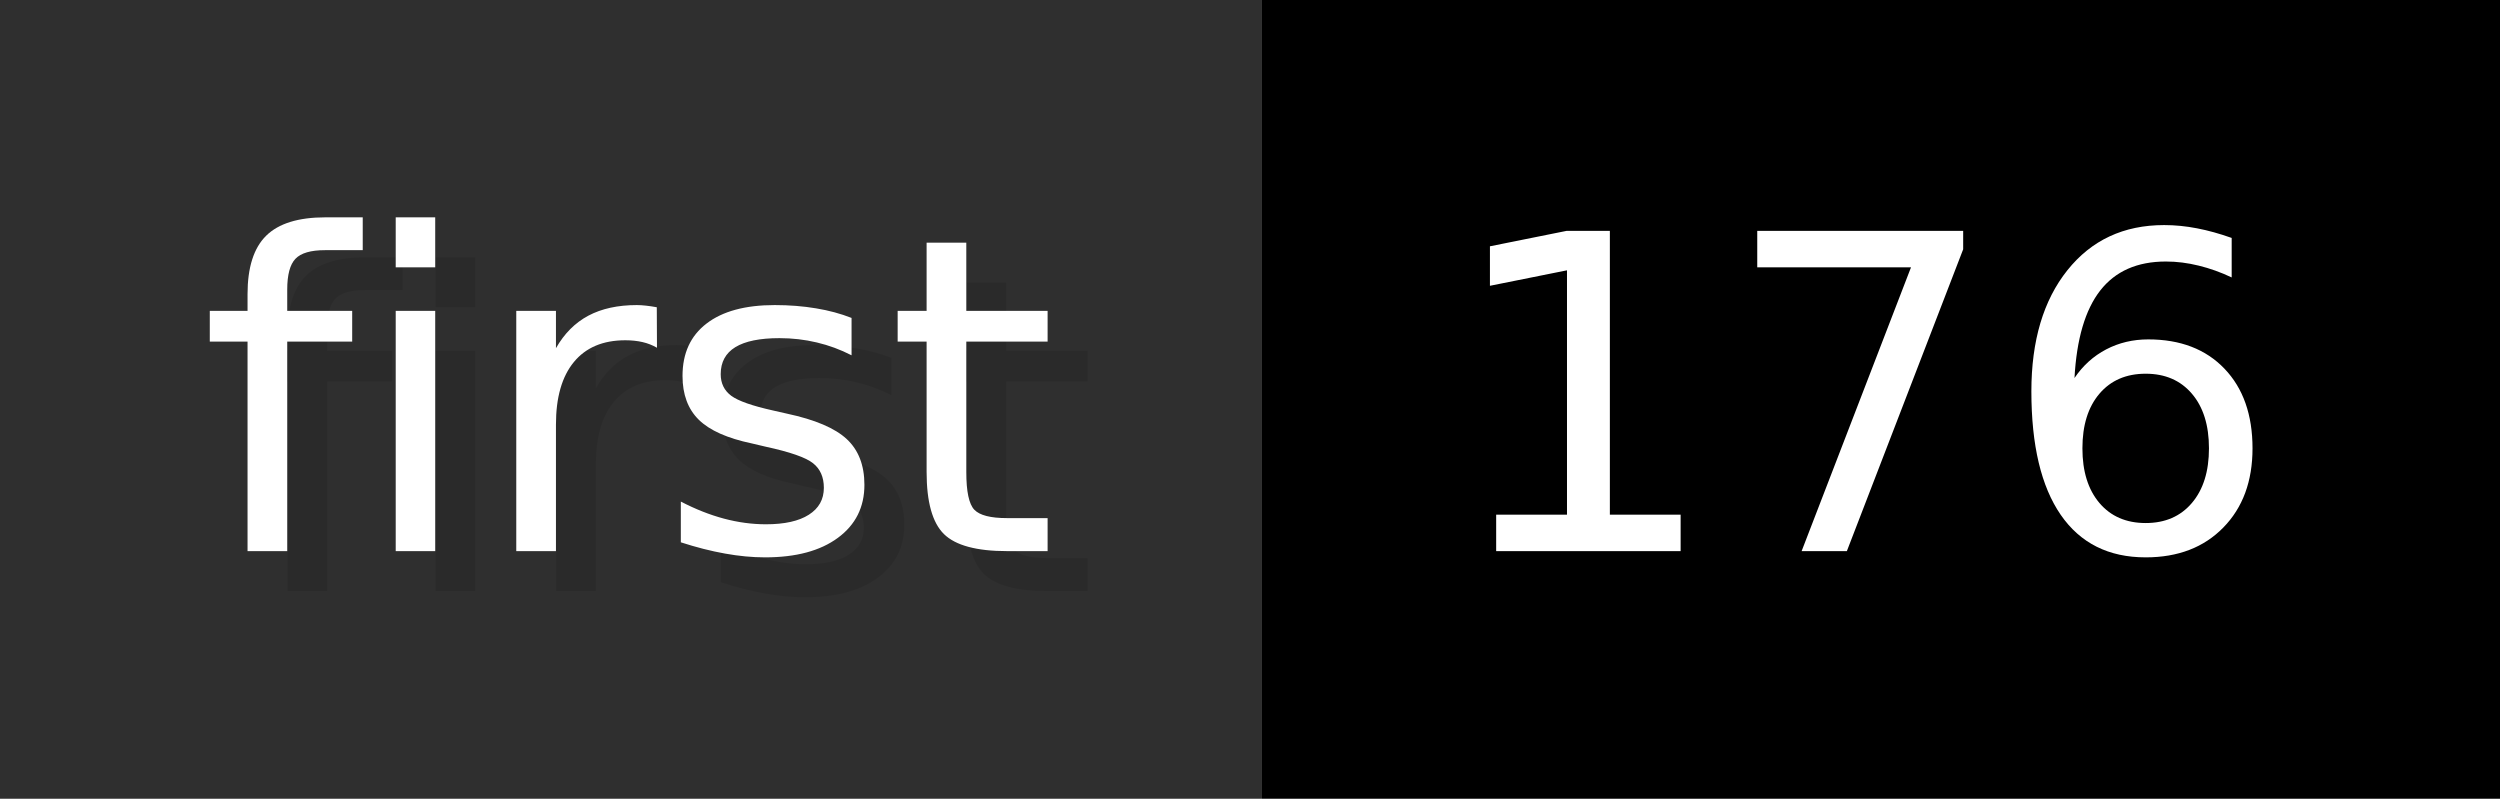
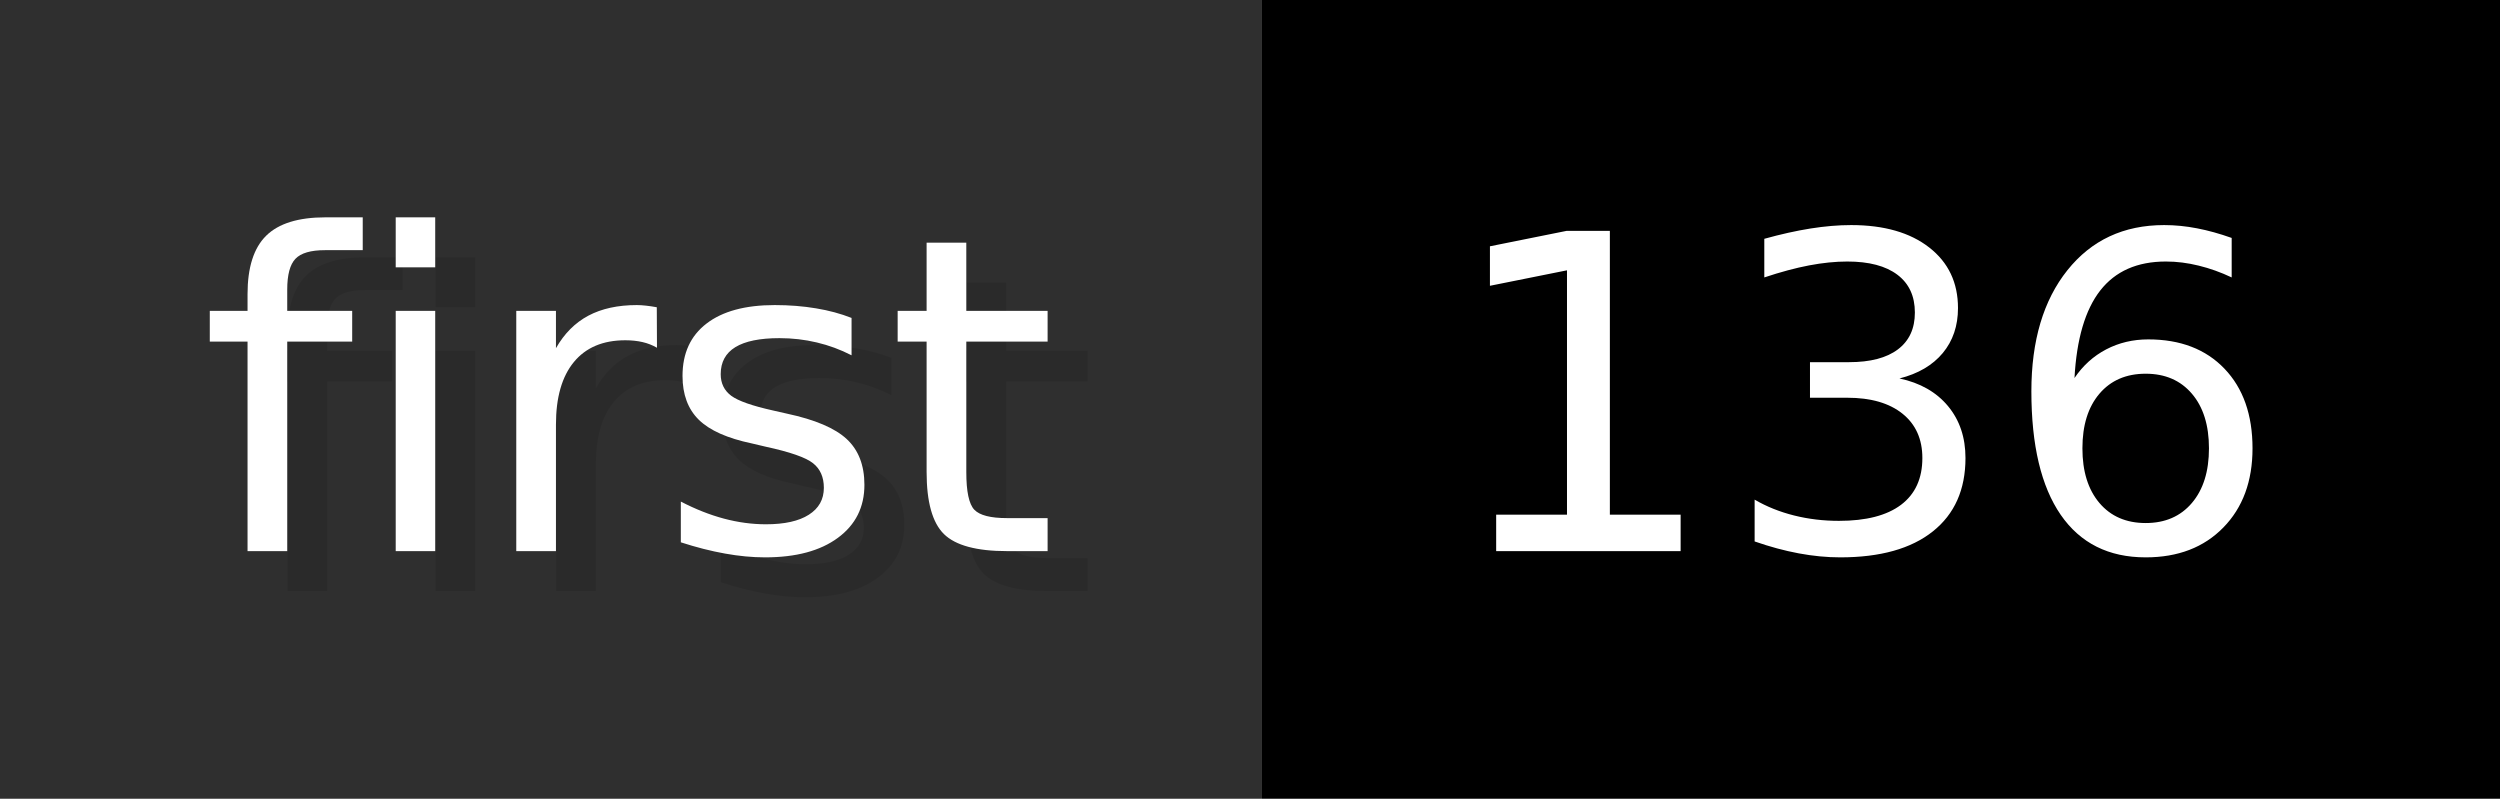
- <svg xmlns="http://www.w3.org/2000/svg" width="62.6" height="20" viewBox="0 0 626 200" role="img" aria-label="first: 176">
+ <svg xmlns="http://www.w3.org/2000/svg" width="62.6" height="20" viewBox="0 0 626 200" role="img" aria-label="first: 136">
  <g>
    <rect fill="#2F2F2F" width="316" height="200" />
    <rect fill="#" x="316" width="310" height="200" />
  </g>
  <g aria-hidden="true" fill="#fff" text-anchor="start" font-family="Verdana,DejaVu Sans,sans-serif" font-size="110">
    <text x="60" y="148" textLength="216" fill="#000" opacity="0.1">first</text>
    <text x="50" y="138" textLength="216">first</text>
-     <text x="371" y="148" textLength="210" fill="#000" opacity="0.1">176</text>
-     <text x="361" y="138" textLength="210">176</text>
+     <text x="371" y="148" textLength="210" fill="#000" opacity="0.1">136</text>
+     <text x="361" y="138" textLength="210">136</text>
  </g>
</svg>
